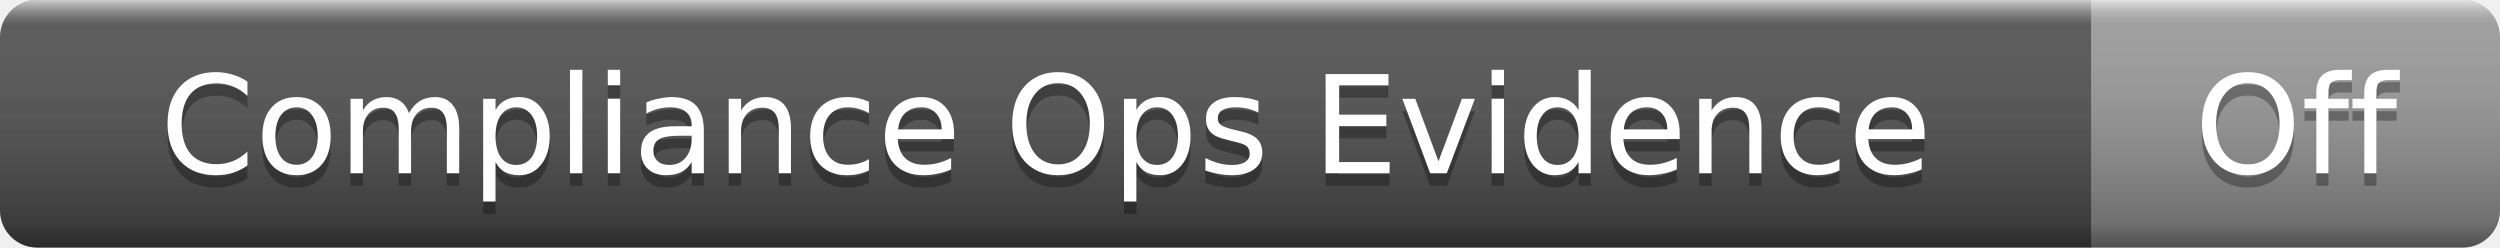
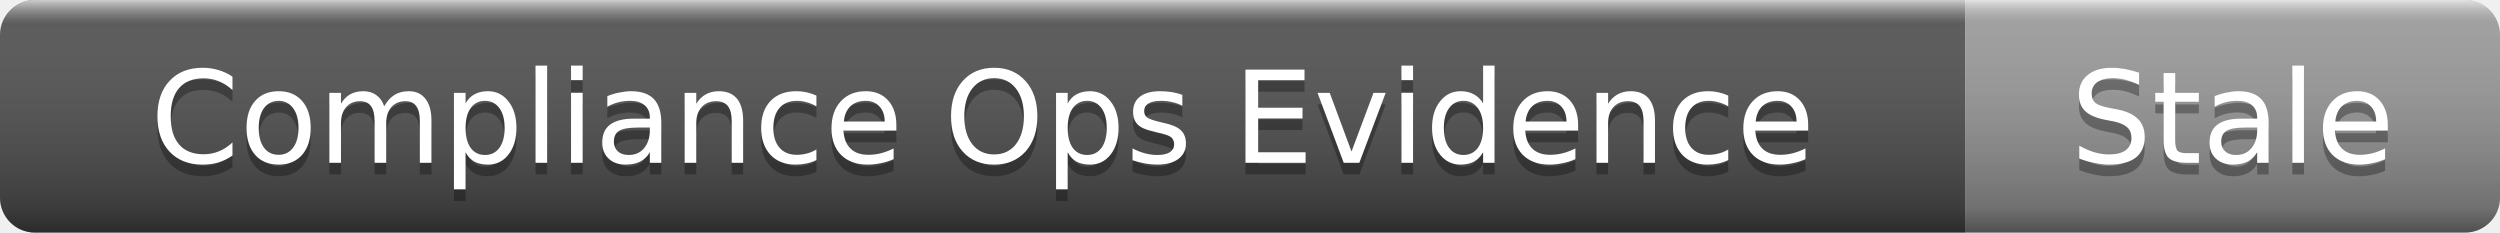
- <svg xmlns="http://www.w3.org/2000/svg" width="202" height="20" role="img" aria-label="Compliance Ops Evidence: Off">
+ <svg xmlns="http://www.w3.org/2000/svg" width="215" height="20" role="img" aria-label="Compliance Ops Evidence: Stale">
  <linearGradient id="s" x2="0" y2="100%">
    <stop offset="0" stop-color="#fff" stop-opacity=".7" />
    <stop offset=".1" stop-color="#aaa" stop-opacity=".1" />
    <stop offset=".9" stop-color="#000" stop-opacity=".3" />
    <stop offset="1" stop-color="#000" stop-opacity=".5" />
  </linearGradient>
  <clipPath id="r">
-     <rect width="202" height="20" rx="3" />
+     <rect width="215" height="20" rx="3" />
  </clipPath>
  <g clip-path="url(#r)">
    <rect width="169" height="20" fill="#555" />
-     <rect x="169" width="33" height="20" fill="#9f9f9f" />
-     <rect width="202" height="20" fill="url(#s)" />
+     <rect x="169" width="46" height="20" fill="#9f9f9f" />
+     <rect width="215" height="20" fill="url(#s)" />
  </g>
  <g fill="#fff" text-anchor="middle" font-family="Verdana,Geneva,DejaVu Sans,sans-serif" font-size="11">
    <text x="84.5" y="15" fill="#010101" fill-opacity=".3">Compliance Ops Evidence</text>
    <text x="84.5" y="14">Compliance Ops Evidence</text>
-     <text x="185.5" y="15" fill="#010101" fill-opacity=".3">Off</text>
-     <text x="185.5" y="14">Off</text>
+     <text x="192" y="15" fill="#010101" fill-opacity=".3">Stale</text>
+     <text x="192" y="14">Stale</text>
  </g>
</svg>
